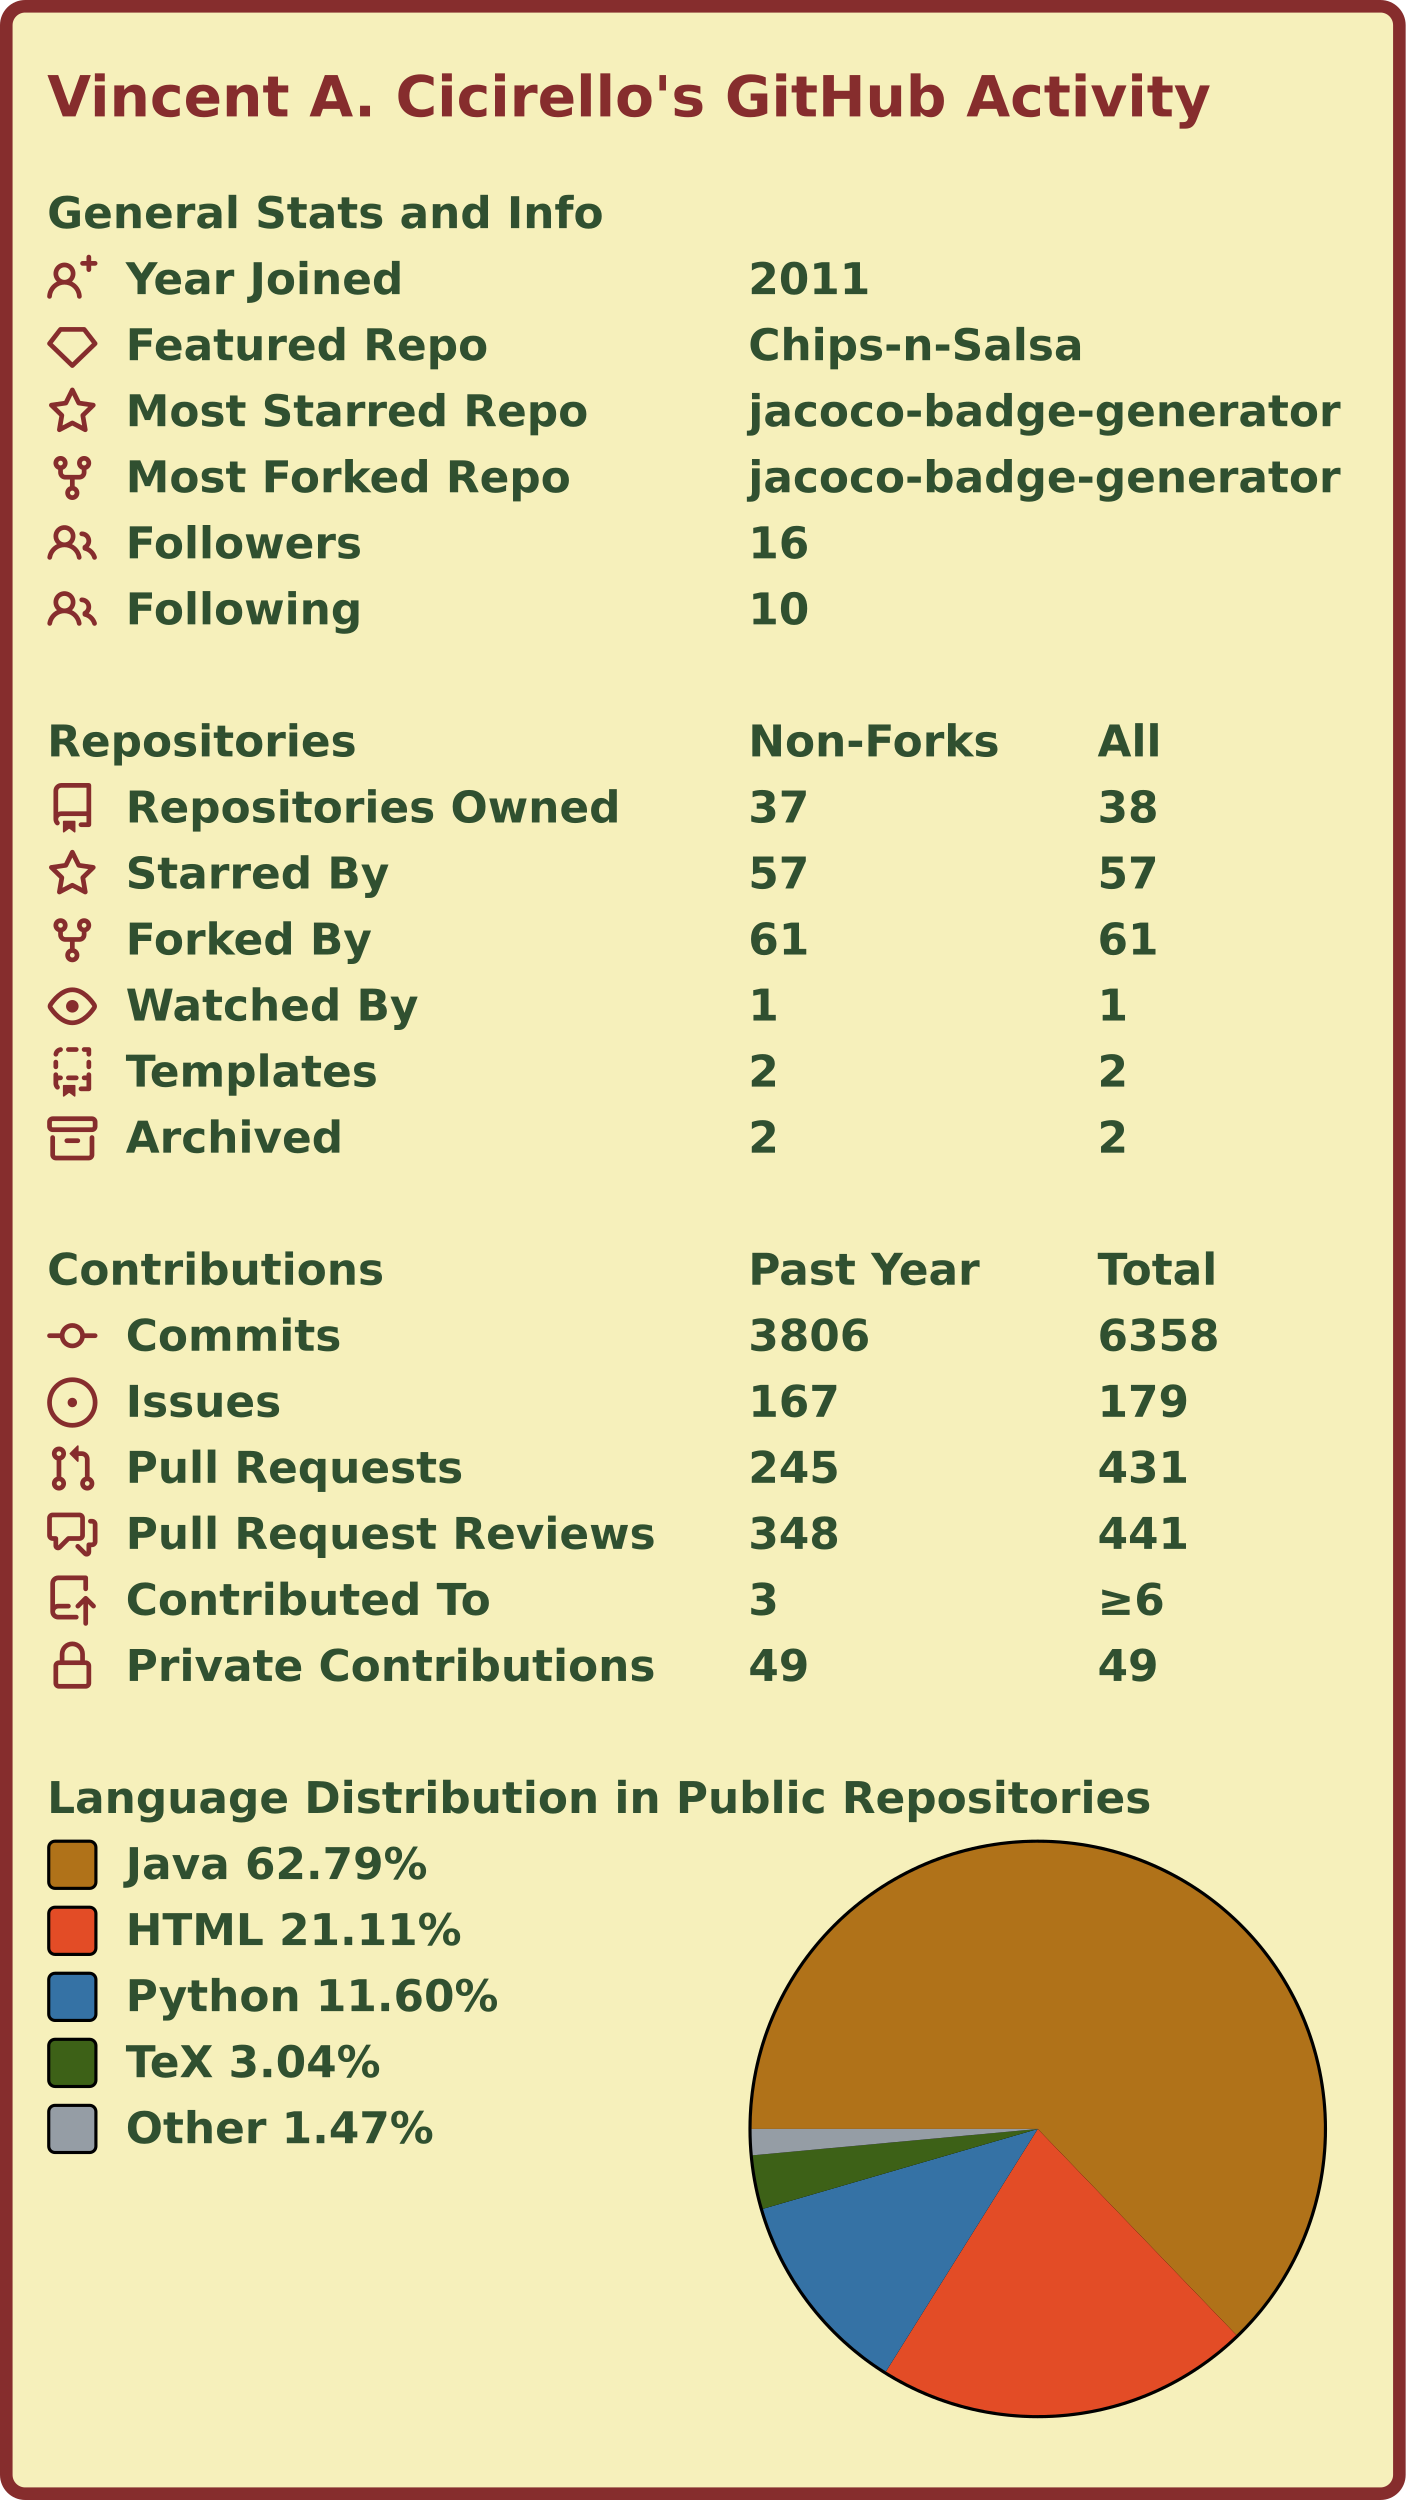
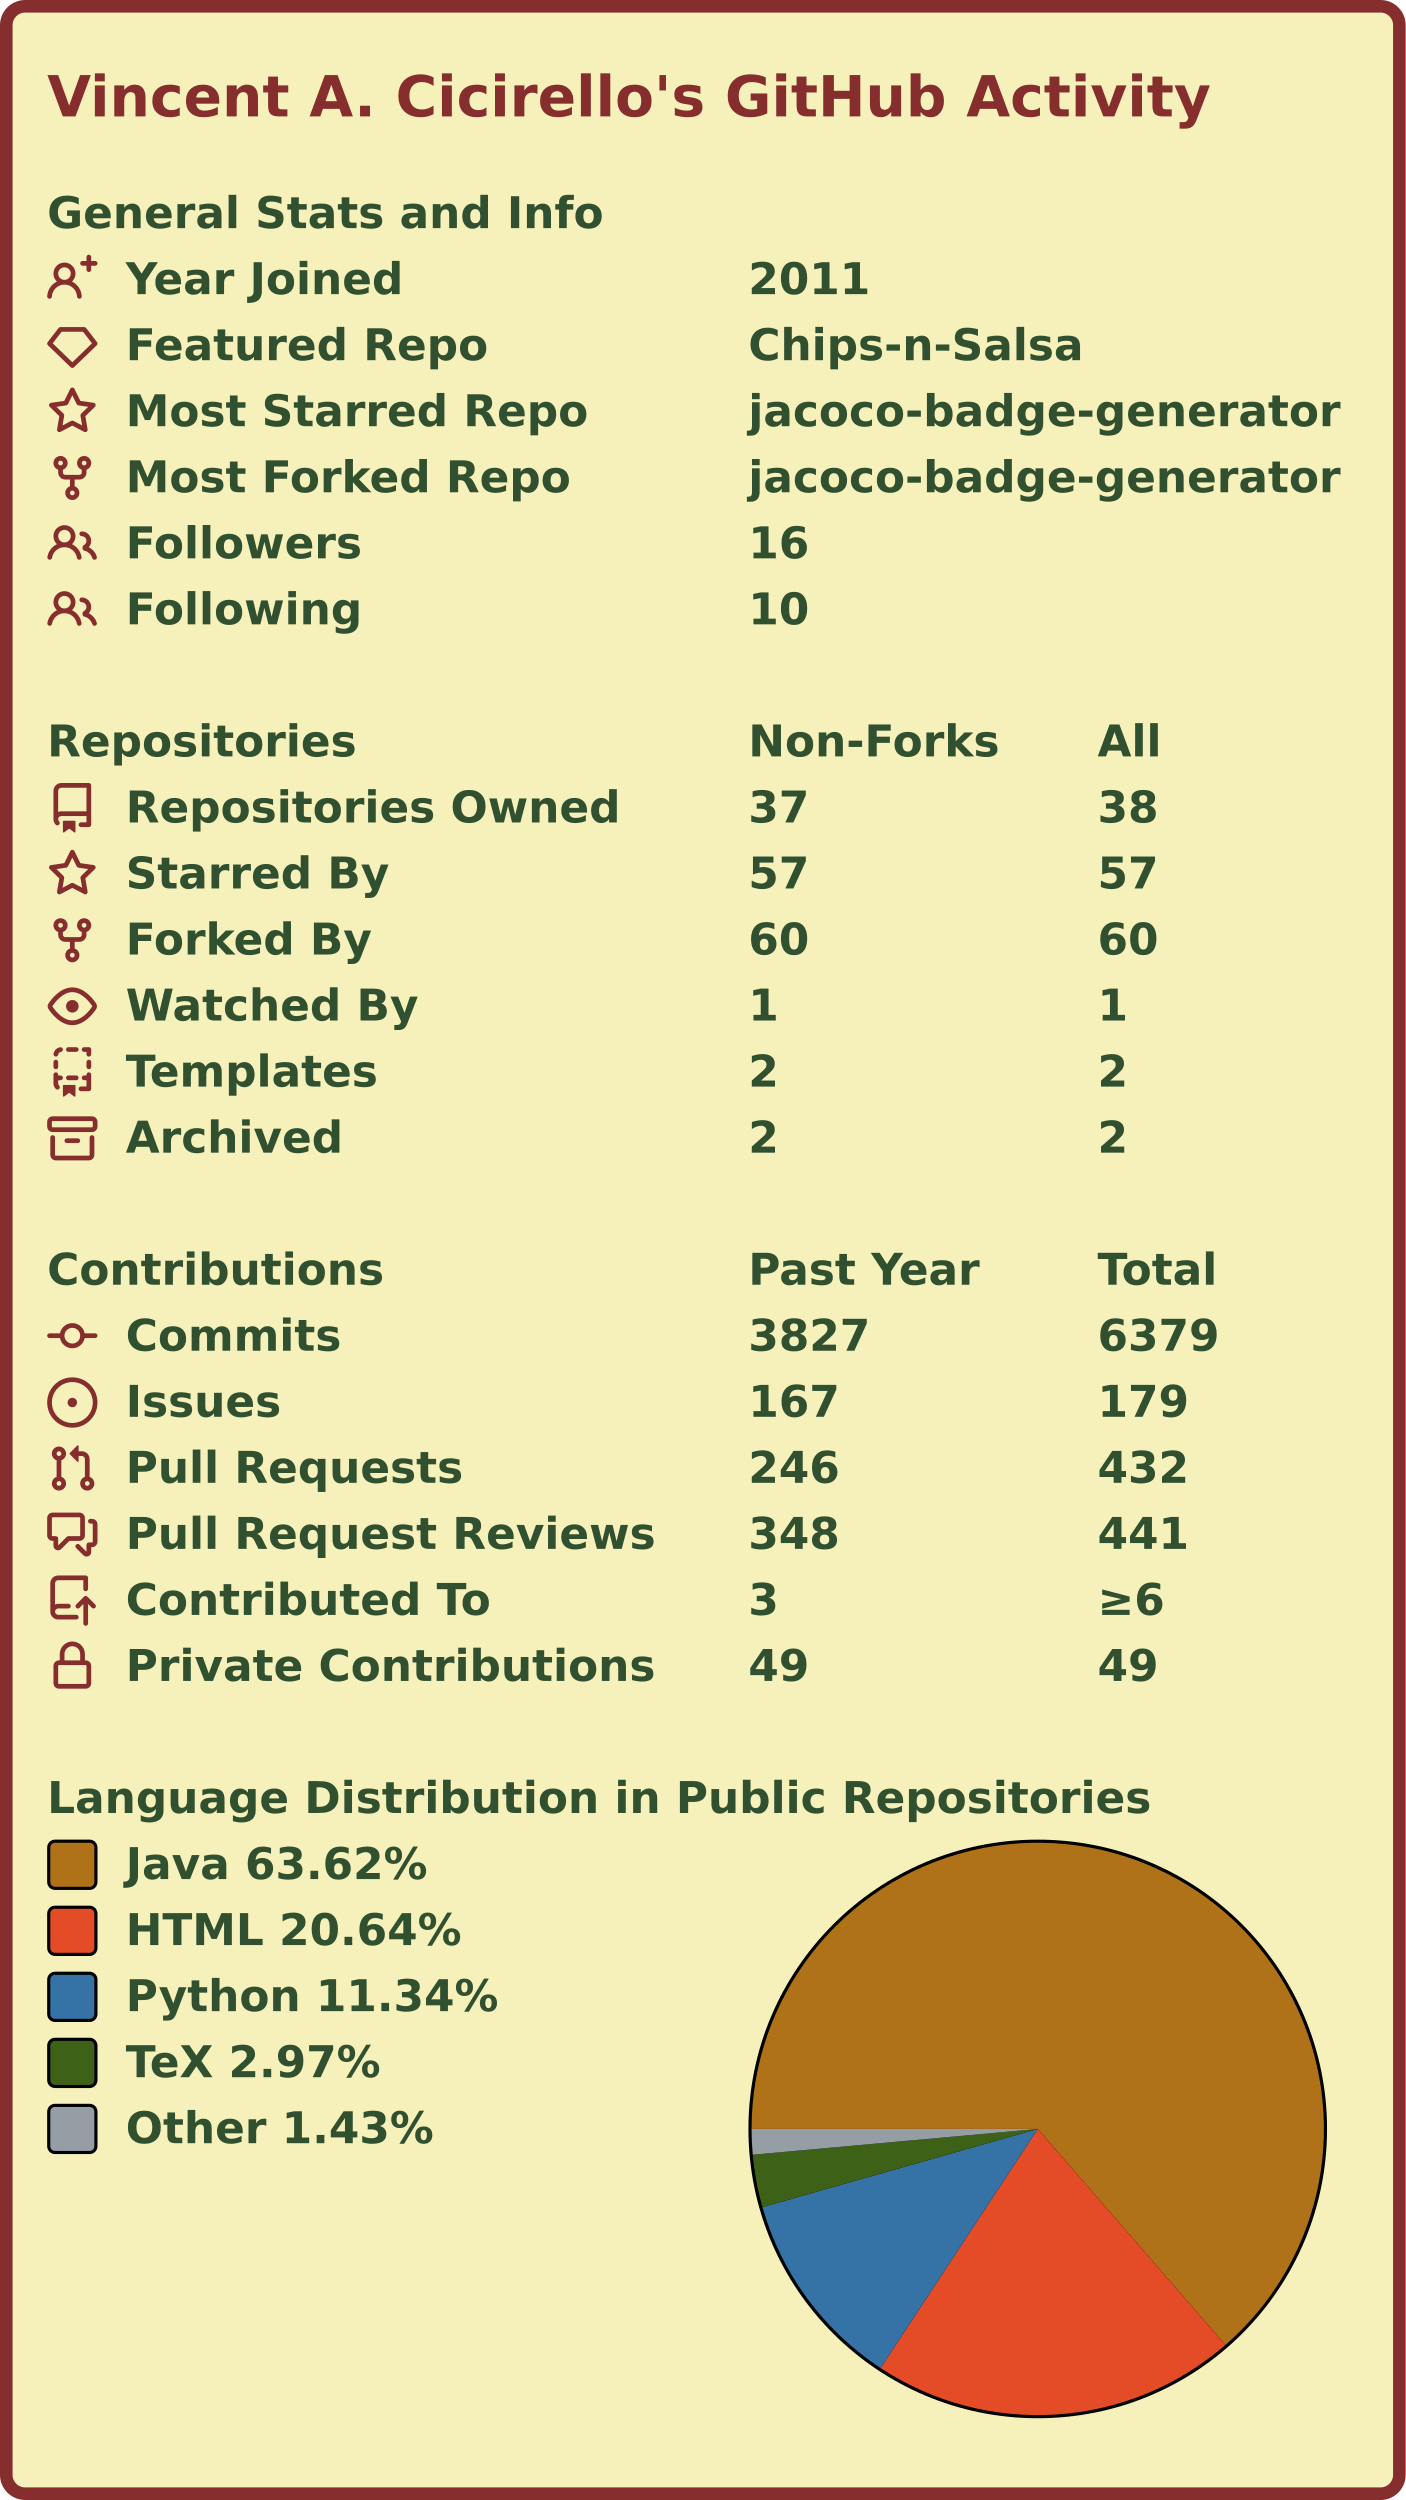
<svg xmlns="http://www.w3.org/2000/svg" width="447" height="795" viewBox="0 0 447 795" lang="en" xml:lang="en">
  <rect x="2" y="2" stroke-width="4" rx="6" width="443" height="791" stroke="#862d2d" fill="#f6f0bb" />
  <g font-weight="600" font-size="110pt" font-family="Verdana,Geneva,DejaVu Sans,sans-serif" text-rendering="geometricPrecision">
    <text x="122" y="301" lengthAdjust="spacingAndGlyphs" textLength="2985" transform="scale(0.123)" fill="#862d2d">Vincent A. Cicirello's GitHub Activity</text>
    <g transform="translate(0, 60)" fill="#305030">
      <g transform="translate(15, 0)">
        <g transform="scale(0.095)">
          <text x="0" y="132" textLength="1851" lengthAdjust="spacingAndGlyphs">General Stats and Info</text>
        </g>
      </g>
      <g transform="translate(15, 21)">
        <path fill="#862d2d" fill-rule="evenodd" d="M13.25 0a.75.75 0 01.75.75V2h1.25a.75.75 0 010 1.5H14v1.25a.75.75 0 01-1.5 0V3.5h-1.25a.75.75 0 010-1.5h1.25V.75a.75.75 0 01.75-.75zM5.5 4a2 2 0 100 4 2 2 0 000-4zm2.4 4.548a3.5 3.5 0 10-4.799 0 5.527 5.527 0 00-3.1 4.66.75.75 0 101.498.085A4.01 4.01 0 015.5 9.5a4.01 4.01 0 014.001 3.793.75.75 0 101.498-.086 5.527 5.527 0 00-3.1-4.659z" />
        <g transform="scale(0.095)">
          <text lengthAdjust="spacingAndGlyphs" textLength="932" x="263" y="132">Year Joined</text>
          <text lengthAdjust="spacingAndGlyphs" textLength="420" x="2347" y="132">2011</text>
        </g>
      </g>
      <g transform="translate(15, 42)">
        <path fill="#862d2d" fill-rule="evenodd" d="M3.637 2.291A.75.75 0 014.23 2h7.54a.75.75 0 01.593.291l3.48 4.5a.75.75 0 01-.072.999l-7.25 7a.75.75 0 01-1.042 0l-7.25-7a.75.75 0 01-.072-.999l3.48-4.5zM4.598 3.5L1.754 7.177 8 13.207l6.246-6.03L11.402 3.5H4.598z" />
        <g transform="scale(0.095)">
          <text lengthAdjust="spacingAndGlyphs" textLength="1215" x="263" y="132">Featured Repo</text>
          <text lengthAdjust="spacingAndGlyphs" textLength="1120" x="2347" y="132">Chips-n-Salsa</text>
        </g>
      </g>
      <g transform="translate(15, 63)">
        <path fill="#862d2d" fill-rule="evenodd" d="M8 .25a.75.75 0 01.673.418l1.882 3.815 4.21.612a.75.75 0 01.416 1.279l-3.046 2.97.719 4.192a.75.75 0 01-1.088.791L8 12.347l-3.766 1.98a.75.75 0 01-1.088-.79l.72-4.194L.818 6.374a.75.75 0 01.416-1.28l4.21-.611L7.327.668A.75.75 0 018 .25zm0 2.445L6.615 5.5a.75.75 0 01-.564.41l-3.097.45 2.24 2.184a.75.75 0 01.216.664l-.528 3.084 2.769-1.456a.75.75 0 01.698 0l2.77 1.456-.53-3.084a.75.75 0 01.216-.664l2.24-2.183-3.096-.45a.75.75 0 01-.564-.41L8 2.694v.001z" />
        <g transform="scale(0.095)">
          <text lengthAdjust="spacingAndGlyphs" textLength="1532" x="263" y="132">Most Starred Repo</text>
          <text lengthAdjust="spacingAndGlyphs" textLength="1986" x="2347" y="132">jacoco-badge-generator</text>
        </g>
      </g>
      <g transform="translate(15, 84)">
        <path fill="#862d2d" fill-rule="evenodd" d="M5 3.25a.75.75 0 11-1.5 0 .75.75 0 011.5 0zm0 2.122a2.25 2.25 0 10-1.5 0v.878A2.25 2.25 0 005.75 8.5h1.5v2.128a2.251 2.251 0 101.5 0V8.5h1.5a2.25 2.25 0 002.25-2.25v-.878a2.25 2.25 0 10-1.5 0v.878a.75.75 0 01-.75.75h-4.5A.75.75 0 015 6.25v-.878zm3.75 7.378a.75.75 0 11-1.5 0 .75.75 0 011.5 0zm3-8.75a.75.75 0 100-1.5.75.75 0 000 1.5z" />
        <g transform="scale(0.095)">
          <text lengthAdjust="spacingAndGlyphs" textLength="1485" x="263" y="132">Most Forked Repo</text>
          <text lengthAdjust="spacingAndGlyphs" textLength="1986" x="2347" y="132">jacoco-badge-generator</text>
        </g>
      </g>
      <g transform="translate(15, 105)">
        <path fill="#862d2d" fill-rule="evenodd" d="M5.5 3.5a2 2 0 100 4 2 2 0 000-4zM2 5.5a3.5 3.5 0 115.898 2.549 5.507 5.507 0 013.034 4.084.75.75 0 11-1.482.235 4.001 4.001 0 00-7.9 0 .75.75 0 01-1.482-.236A5.507 5.507 0 013.102 8.05 3.49 3.49 0 012 5.5zM11 4a.75.75 0 100 1.5 1.5 1.5 0 01.666 2.844.75.75 0 00-.416.672v.352a.75.75 0 00.574.73c1.2.289 2.162 1.2 2.522 2.372a.75.75 0 101.434-.44 5.01 5.01 0 00-2.56-3.012A3 3 0 0011 4z" />
        <g transform="scale(0.095)">
          <text lengthAdjust="spacingAndGlyphs" textLength="778" x="263" y="132">Followers</text>
          <text lengthAdjust="spacingAndGlyphs" textLength="210" x="2347" y="132">16</text>
        </g>
      </g>
      <g transform="translate(15, 126)">
        <path fill="#862d2d" fill-rule="evenodd" d="M5.5 3.5a2 2 0 100 4 2 2 0 000-4zM2 5.5a3.5 3.5 0 115.898 2.549 5.507 5.507 0 013.034 4.084.75.75 0 11-1.482.235 4.001 4.001 0 00-7.9 0 .75.75 0 01-1.482-.236A5.507 5.507 0 013.102 8.05 3.49 3.49 0 012 5.5zM11 4a.75.75 0 100 1.5 1.5 1.5 0 01.666 2.844.75.75 0 00-.416.672v.352a.75.75 0 00.574.73c1.2.289 2.162 1.2 2.522 2.372a.75.75 0 101.434-.44 5.01 5.01 0 00-2.56-3.012A3 3 0 0011 4z" />
        <g transform="scale(0.095)">
          <text lengthAdjust="spacingAndGlyphs" textLength="780" x="263" y="132">Following</text>
          <text lengthAdjust="spacingAndGlyphs" textLength="210" x="2347" y="132">10</text>
        </g>
      </g>
    </g>
    <g transform="translate(0, 228)" fill="#305030">
      <g transform="translate(15, 0)">
        <g transform="scale(0.095)">
          <text x="0" y="132" textLength="1020" lengthAdjust="spacingAndGlyphs">Repositories</text>
          <text x="2347" y="132" textLength="832" lengthAdjust="spacingAndGlyphs">Non-Forks</text>
          <text x="3516" y="132" textLength="206" lengthAdjust="spacingAndGlyphs">All</text>
        </g>
      </g>
      <g transform="translate(15, 21)">
        <path fill="#862d2d" fill-rule="evenodd" d="M2 2.5A2.5 2.5 0 014.5 0h8.75a.75.75 0 01.75.75v12.5a.75.75 0 01-.75.75h-2.5a.75.75 0 110-1.5h1.75v-2h-8a1 1 0 00-.714 1.7.75.75 0 01-1.072 1.05A2.495 2.495 0 012 11.5v-9zm10.5-1V9h-8c-.356 0-.694.074-1 .208V2.5a1 1 0 011-1h8zM5 12.25v3.25a.25.25 0 00.4.2l1.45-1.087a.25.25 0 01.3 0L8.6 15.7a.25.25 0 00.4-.2v-3.25a.25.25 0 00-.25-.25h-3.5a.25.25 0 00-.25.25z" />
        <g transform="scale(0.095)">
          <text lengthAdjust="spacingAndGlyphs" textLength="1650" x="263" y="132">Repositories Owned</text>
          <text lengthAdjust="spacingAndGlyphs" textLength="210" x="2347" y="132">37</text>
          <text lengthAdjust="spacingAndGlyphs" textLength="210" x="3516" y="132">38</text>
        </g>
      </g>
      <g transform="translate(15, 42)">
        <path fill="#862d2d" fill-rule="evenodd" d="M8 .25a.75.75 0 01.673.418l1.882 3.815 4.21.612a.75.75 0 01.416 1.279l-3.046 2.97.719 4.192a.75.75 0 01-1.088.791L8 12.347l-3.766 1.98a.75.75 0 01-1.088-.79l.72-4.194L.818 6.374a.75.75 0 01.416-1.28l4.21-.611L7.327.668A.75.75 0 018 .25zm0 2.445L6.615 5.5a.75.75 0 01-.564.41l-3.097.45 2.24 2.184a.75.75 0 01.216.664l-.528 3.084 2.769-1.456a.75.75 0 01.698 0l2.77 1.456-.53-3.084a.75.75 0 01.216-.664l2.24-2.183-3.096-.45a.75.75 0 01-.564-.41L8 2.694v.001z" />
        <g transform="scale(0.095)">
          <text lengthAdjust="spacingAndGlyphs" textLength="874" x="263" y="132">Starred By</text>
          <text lengthAdjust="spacingAndGlyphs" textLength="210" x="2347" y="132">57</text>
          <text lengthAdjust="spacingAndGlyphs" textLength="210" x="3516" y="132">57</text>
        </g>
      </g>
      <g transform="translate(15, 63)">
        <path fill="#862d2d" fill-rule="evenodd" d="M5 3.25a.75.75 0 11-1.5 0 .75.75 0 011.5 0zm0 2.122a2.25 2.25 0 10-1.5 0v.878A2.25 2.25 0 005.75 8.5h1.5v2.128a2.251 2.251 0 101.5 0V8.5h1.5a2.25 2.25 0 002.25-2.25v-.878a2.25 2.25 0 10-1.5 0v.878a.75.75 0 01-.75.75h-4.5A.75.75 0 015 6.25v-.878zm3.75 7.378a.75.75 0 11-1.5 0 .75.75 0 011.5 0zm3-8.75a.75.75 0 100-1.5.75.75 0 000 1.5z" />
        <g transform="scale(0.095)">
          <text lengthAdjust="spacingAndGlyphs" textLength="828" x="263" y="132">Forked By</text>
-           <text lengthAdjust="spacingAndGlyphs" textLength="210" x="2347" y="132">61</text>
-           <text lengthAdjust="spacingAndGlyphs" textLength="210" x="3516" y="132">61</text>
+           <text lengthAdjust="spacingAndGlyphs" textLength="210" x="2347" y="132">60</text>
+           <text lengthAdjust="spacingAndGlyphs" textLength="210" x="3516" y="132">60</text>
        </g>
      </g>
      <g transform="translate(15, 84)">
        <path fill="#862d2d" fill-rule="evenodd" d="M1.679 7.932c.412-.621 1.242-1.75 2.366-2.717C5.175 4.242 6.527 3.5 8 3.5c1.473 0 2.824.742 3.955 1.715 1.124.967 1.954 2.096 2.366 2.717a.119.119 0 010 .136c-.412.621-1.242 1.75-2.366 2.717C10.825 11.758 9.473 12.5 8 12.5c-1.473 0-2.824-.742-3.955-1.715C2.92 9.818 2.09 8.69 1.679 8.068a.119.119 0 010-.136zM8 2c-1.981 0-3.67.992-4.933 2.078C1.797 5.169.88 6.423.43 7.1a1.619 1.619 0 000 1.798c.45.678 1.367 1.932 2.637 3.024C4.329 13.008 6.019 14 8 14c1.981 0 3.67-.992 4.933-2.078 1.27-1.091 2.187-2.345 2.637-3.023a1.619 1.619 0 000-1.798c-.45-.678-1.367-1.932-2.637-3.023C11.671 2.992 9.981 2 8 2zm0 8a2 2 0 100-4 2 2 0 000 4z" />
        <g transform="scale(0.095)">
          <text lengthAdjust="spacingAndGlyphs" textLength="993" x="263" y="132">Watched By</text>
          <text lengthAdjust="spacingAndGlyphs" textLength="105" x="2347" y="132">1</text>
          <text lengthAdjust="spacingAndGlyphs" textLength="105" x="3516" y="132">1</text>
        </g>
      </g>
      <g transform="translate(15, 105)">
        <path fill="#862d2d" fill-rule="evenodd" d="M6 .75A.75.75 0 016.75 0h2.5a.75.75 0 010 1.5h-2.5A.75.75 0 016 .75zm5 0a.75.75 0 01.75-.75h1.5a.75.75 0 01.75.75v1.5a.75.75 0 01-1.5 0V1.5h-.75A.75.75 0 0111 .75zM4.992.662a.75.75 0 01-.636.848c-.436.063-.783.41-.846.846a.75.75 0 01-1.485-.212A2.501 2.501 0 014.144.025a.75.75 0 01.848.637zM2.75 4a.75.75 0 01.75.75v1.5a.75.75 0 01-1.5 0v-1.5A.75.75 0 012.75 4zm10.5 0a.75.75 0 01.75.75v1.5a.75.75 0 01-1.5 0v-1.5a.75.75 0 01.75-.75zM2.75 8a.75.75 0 01.75.75v.268A1.72 1.72 0 013.75 9h.5a.75.75 0 010 1.5h-.5a.25.25 0 00-.25.25v.75c0 .28.114.532.3.714a.75.75 0 01-1.05 1.072A2.495 2.495 0 012 11.5V8.75A.75.75 0 012.75 8zm10.5 0a.75.75 0 01.75.75v4.5a.75.75 0 01-.75.75h-2.5a.75.75 0 010-1.5h1.75v-2h-.75a.75.75 0 010-1.5h.75v-.25a.75.75 0 01.75-.75zM6 9.75A.75.75 0 016.75 9h2.5a.75.75 0 010 1.5h-2.5A.75.75 0 016 9.75zm-1 2.5v3.25a.25.25 0 00.4.2l1.45-1.087a.25.25 0 01.3 0L8.6 15.7a.25.25 0 00.4-.2v-3.25a.25.25 0 00-.25-.25h-3.5a.25.25 0 00-.25.25z" />
        <g transform="scale(0.095)">
          <text lengthAdjust="spacingAndGlyphs" textLength="868" x="263" y="132">Templates</text>
          <text lengthAdjust="spacingAndGlyphs" textLength="105" x="2347" y="132">2</text>
          <text lengthAdjust="spacingAndGlyphs" textLength="105" x="3516" y="132">2</text>
        </g>
      </g>
      <g transform="translate(15, 126)">
        <path fill="#862d2d" fill-rule="evenodd" d="M1.75 2.5a.25.25 0 00-.25.25v1.5c0 .138.112.25.25.25h12.5a.25.25 0 00.25-.25v-1.5a.25.25 0 00-.25-.25H1.75zM0 2.75C0 1.784.784 1 1.75 1h12.5c.966 0 1.75.784 1.75 1.75v1.5A1.75 1.75 0 0114.25 6H1.75A1.75 1.75 0 010 4.25v-1.5zM1.75 7a.75.75 0 01.75.75v5.5c0 .138.112.25.25.25h10.5a.25.25 0 00.25-.25v-5.5a.75.75 0 111.5 0v5.5A1.75 1.75 0 0113.25 15H2.75A1.75 1.75 0 011 13.25v-5.5A.75.75 0 011.75 7zm4.5 1a.75.75 0 000 1.5h3.5a.75.75 0 100-1.5h-3.5z" />
        <g transform="scale(0.095)">
          <text lengthAdjust="spacingAndGlyphs" textLength="726" x="263" y="132">Archived</text>
          <text lengthAdjust="spacingAndGlyphs" textLength="105" x="2347" y="132">2</text>
          <text lengthAdjust="spacingAndGlyphs" textLength="105" x="3516" y="132">2</text>
        </g>
      </g>
    </g>
    <g transform="translate(0, 396)" fill="#305030">
      <g transform="translate(15, 0)">
        <g transform="scale(0.095)">
          <text x="0" y="132" textLength="1112" lengthAdjust="spacingAndGlyphs">Contributions</text>
          <text x="2347" y="132" textLength="774" lengthAdjust="spacingAndGlyphs">Past Year</text>
          <text x="3516" y="132" textLength="414" lengthAdjust="spacingAndGlyphs">Total</text>
        </g>
      </g>
      <g transform="translate(15, 21)">
        <path fill="#862d2d" fill-rule="evenodd" d="M10.5 7.75a2.5 2.5 0 11-5 0 2.5 2.5 0 015 0zm1.43.75a4.002 4.002 0 01-7.86 0H.75a.75.75 0 110-1.5h3.32a4.001 4.001 0 017.86 0h3.32a.75.75 0 110 1.5h-3.32z" />
        <g transform="scale(0.095)">
          <text lengthAdjust="spacingAndGlyphs" textLength="734" x="263" y="132">Commits</text>
-           <text lengthAdjust="spacingAndGlyphs" textLength="420" x="2347" y="132">3806</text>
-           <text lengthAdjust="spacingAndGlyphs" textLength="420" x="3516" y="132">6358</text>
+           <text lengthAdjust="spacingAndGlyphs" textLength="420" x="2347" y="132">3827</text>
+           <text lengthAdjust="spacingAndGlyphs" textLength="420" x="3516" y="132">6379</text>
        </g>
      </g>
      <g transform="translate(15, 42)">
        <path fill="#862d2d" d="M8 9.5a1.5 1.5 0 100-3 1.5 1.5 0 000 3z" />
        <path fill="#862d2d" fill-rule="evenodd" d="M8 0a8 8 0 100 16A8 8 0 008 0zM1.5 8a6.5 6.5 0 1113 0 6.5 6.5 0 01-13 0z" />
        <g transform="scale(0.095)">
          <text lengthAdjust="spacingAndGlyphs" textLength="512" x="263" y="132">Issues</text>
          <text lengthAdjust="spacingAndGlyphs" textLength="315" x="2347" y="132">167</text>
          <text lengthAdjust="spacingAndGlyphs" textLength="315" x="3516" y="132">179</text>
        </g>
      </g>
      <g transform="translate(15, 63)">
        <path fill="#862d2d" fill-rule="evenodd" d="M7.177 3.073L9.573.677A.25.25 0 0110 .854v4.792a.25.25 0 01-.427.177L7.177 3.427a.25.25 0 010-.354zM3.75 2.5a.75.75 0 100 1.5.75.75 0 000-1.5zm-2.25.75a2.25 2.25 0 113 2.122v5.256a2.251 2.251 0 11-1.5 0V5.372A2.25 2.25 0 011.5 3.25zM11 2.5h-1V4h1a1 1 0 011 1v5.628a2.251 2.251 0 101.5 0V5A2.5 2.5 0 0011 2.5zm1 10.25a.75.75 0 111.5 0 .75.75 0 01-1.5 0zM3.75 12a.75.75 0 100 1.5.75.75 0 000-1.5z" />
        <g transform="scale(0.095)">
          <text lengthAdjust="spacingAndGlyphs" textLength="1113" x="263" y="132">Pull Requests</text>
-           <text lengthAdjust="spacingAndGlyphs" textLength="315" x="2347" y="132">245</text>
-           <text lengthAdjust="spacingAndGlyphs" textLength="315" x="3516" y="132">431</text>
+           <text lengthAdjust="spacingAndGlyphs" textLength="315" x="2347" y="132">246</text>
+           <text lengthAdjust="spacingAndGlyphs" textLength="315" x="3516" y="132">432</text>
        </g>
      </g>
      <g transform="translate(15, 84)">
        <path fill="#862d2d" fill-rule="evenodd" d="M1.5 2.75a.25.25 0 01.25-.25h8.5a.25.25 0 01.25.25v5.5a.25.25 0 01-.25.25h-3.5a.75.75 0 00-.53.22L3.5 11.44V9.25a.75.75 0 00-.75-.75h-1a.25.25 0 01-.25-.25v-5.5zM1.75 1A1.75 1.75 0 000 2.75v5.5C0 9.216.784 10 1.75 10H2v1.543a1.457 1.457 0 002.487 1.03L7.061 10h3.189A1.75 1.75 0 0012 8.25v-5.5A1.75 1.75 0 0010.25 1h-8.5zM14.5 4.75a.25.25 0 00-.25-.25h-.5a.75.75 0 110-1.5h.5c.966 0 1.75.784 1.75 1.75v5.5A1.75 1.75 0 0114.25 12H14v1.543a1.457 1.457 0 01-2.487 1.03L9.22 12.28a.75.75 0 111.06-1.06l2.22 2.22v-2.19a.75.75 0 01.75-.75h1a.25.25 0 00.25-.25v-5.5z" />
        <g transform="scale(0.095)">
          <text lengthAdjust="spacingAndGlyphs" textLength="1762" x="263" y="132">Pull Request Reviews</text>
          <text lengthAdjust="spacingAndGlyphs" textLength="315" x="2347" y="132">348</text>
          <text lengthAdjust="spacingAndGlyphs" textLength="315" x="3516" y="132">441</text>
        </g>
      </g>
      <g transform="translate(15, 105)">
        <path fill="#862d2d" fill-rule="evenodd" d="M1 2.5A2.5 2.5 0 013.5 0h8.75a.75.75 0 01.75.75v3.5a.75.75 0 01-1.5 0V1.5h-8a1 1 0 00-1 1v6.708A2.492 2.492 0 013.5 9h3.25a.75.75 0 010 1.5H3.5a1 1 0 100 2h5.75a.75.75 0 010 1.5H3.5A2.5 2.5 0 011 11.5v-9zm13.23 7.79a.75.75 0 001.06-1.06l-2.505-2.505a.75.75 0 00-1.06 0L9.22 9.229a.75.75 0 001.06 1.061l1.225-1.224v6.184a.75.75 0 001.5 0V9.066l1.224 1.224z" />
        <g transform="scale(0.095)">
          <text lengthAdjust="spacingAndGlyphs" textLength="1234" x="263" y="132">Contributed To</text>
          <text lengthAdjust="spacingAndGlyphs" textLength="105" x="2347" y="132">3</text>
          <text lengthAdjust="spacingAndGlyphs" textLength="243" x="3516" y="132">≥6</text>
        </g>
      </g>
      <g transform="translate(15, 126)">
        <path fill="#862d2d" fill-rule="evenodd" d="M4 4v2h-.25A1.75 1.75 0 002 7.75v5.5c0 .966.784 1.75 1.75 1.75h8.5A1.75 1.75 0 0014 13.25v-5.5A1.75 1.75 0 0012.25 6H12V4a4 4 0 10-8 0zm6.5 2V4a2.5 2.5 0 00-5 0v2h5zM12 7.5h.25a.25.25 0 01.25.25v5.5a.25.25 0 01-.25.25h-8.5a.25.25 0 01-.25-.25v-5.5a.25.25 0 01.25-.25H12z" />
        <g transform="scale(0.095)">
          <text lengthAdjust="spacingAndGlyphs" textLength="1742" x="263" y="132">Private Contributions</text>
          <text lengthAdjust="spacingAndGlyphs" textLength="210" x="2347" y="132">49</text>
          <text lengthAdjust="spacingAndGlyphs" textLength="210" x="3516" y="132">49</text>
        </g>
      </g>
    </g>
    <g transform="translate(0, 564)" fill="#305030">
      <g transform="translate(15, 0)">
        <g transform="scale(0.095)">
          <text x="0" y="132" textLength="3652" lengthAdjust="spacingAndGlyphs">Language Distribution in Public Repositories</text>
        </g>
      </g>
      <g transform="translate(238, 21)">
        <circle cx="92" cy="92" r="92" fill="#000000" />
      </g>
      <g transform="translate(239, 22)">
        <g>
-           <path fill-rule="evenodd" fill="#b07219" d="M 0.0,91 A 91 91 0 1 1 154.147 156.525 L 91,91 Z" />
-           <path fill-rule="evenodd" fill="#e34c26" d="M 154.147,156.525 A 91 91 0 0 1 42.715 168.134 L 91,91 Z" />
-           <path fill-rule="evenodd" fill="#3572A5" d="M 42.715,168.134 A 91 91 0 0 1 3.618 116.405 L 91,91 Z" />
-           <path fill-rule="evenodd" fill="#3D6117" d="M 3.618,116.405 A 91 91 0 0 1 0.386 99.377 L 91,91 Z" />
-           <path fill-rule="evenodd" fill="#959da5" d="M 0.386,99.377 A 91 91 0 0 1 0.0 91 L 91,91 Z" />
+           <path fill-rule="evenodd" fill="#b07219" d="M 0.0,91 A 91 91 0 1 1 150.677 159.7 L 91,91 Z" />
+           <path fill-rule="evenodd" fill="#e34c26" d="M 150.677,159.7 A 91 91 0 0 1 41.003 167.035 L 91,91 Z" />
+           <path fill-rule="evenodd" fill="#3572A5" d="M 41.003,167.035 A 91 91 0 0 1 3.461 115.858 L 91,91 Z" />
+           <path fill-rule="evenodd" fill="#3D6117" d="M 3.461,115.858 A 91 91 0 0 1 0.369 99.192 L 91,91 Z" />
+           <path fill-rule="evenodd" fill="#959da5" d="M 0.369,99.192 A 91 91 0 0 1 0.0 91 L 91,91 Z" />
          <animateTransform attributeName="transform" attributeType="XML" type="rotate" from="0 91 91" to="360 91 91" dur="10s" repeatCount="indefinite" />
        </g>
      </g>
      <g transform="translate(15, 21)">
        <rect x="0.5" y="0.5" rx="2" width="15" height="15" fill="#b07219" stroke-width="1" stroke="#000000" />
-         <text transform="scale(0.095)" x="263" y="132" textLength="1038" lengthAdjust="spacingAndGlyphs">Java 62.79%</text>
+         <text transform="scale(0.095)" x="263" y="132" textLength="1038" lengthAdjust="spacingAndGlyphs">Java 63.62%</text>
      </g>
      <g transform="translate(15, 42)">
        <rect x="0.5" y="0.5" rx="2" width="15" height="15" fill="#e34c26" stroke-width="1" stroke="#000000" />
-         <text transform="scale(0.095)" x="263" y="132" textLength="1142" lengthAdjust="spacingAndGlyphs">HTML 21.11%</text>
+         <text transform="scale(0.095)" x="263" y="132" textLength="1142" lengthAdjust="spacingAndGlyphs">HTML 20.64%</text>
      </g>
      <g transform="translate(15, 63)">
        <rect x="0.5" y="0.5" rx="2" width="15" height="15" fill="#3572A5" stroke-width="1" stroke="#000000" />
-         <text transform="scale(0.095)" x="263" y="132" textLength="1254" lengthAdjust="spacingAndGlyphs">Python 11.60%</text>
+         <text transform="scale(0.095)" x="263" y="132" textLength="1254" lengthAdjust="spacingAndGlyphs">Python 11.34%</text>
      </g>
      <g transform="translate(15, 84)">
        <rect x="0.5" y="0.5" rx="2" width="15" height="15" fill="#3D6117" stroke-width="1" stroke="#000000" />
-         <text transform="scale(0.095)" x="263" y="132" textLength="894" lengthAdjust="spacingAndGlyphs">TeX 3.04%</text>
+         <text transform="scale(0.095)" x="263" y="132" textLength="894" lengthAdjust="spacingAndGlyphs">TeX 2.97%</text>
      </g>
      <g transform="translate(15, 105)">
        <rect x="0.5" y="0.5" rx="2" width="15" height="15" fill="#959da5" stroke-width="1" stroke="#000000" />
-         <text transform="scale(0.095)" x="263" y="132" textLength="1047" lengthAdjust="spacingAndGlyphs">Other 1.47%</text>
+         <text transform="scale(0.095)" x="263" y="132" textLength="1047" lengthAdjust="spacingAndGlyphs">Other 1.43%</text>
      </g>
    </g>
  </g>
</svg>
